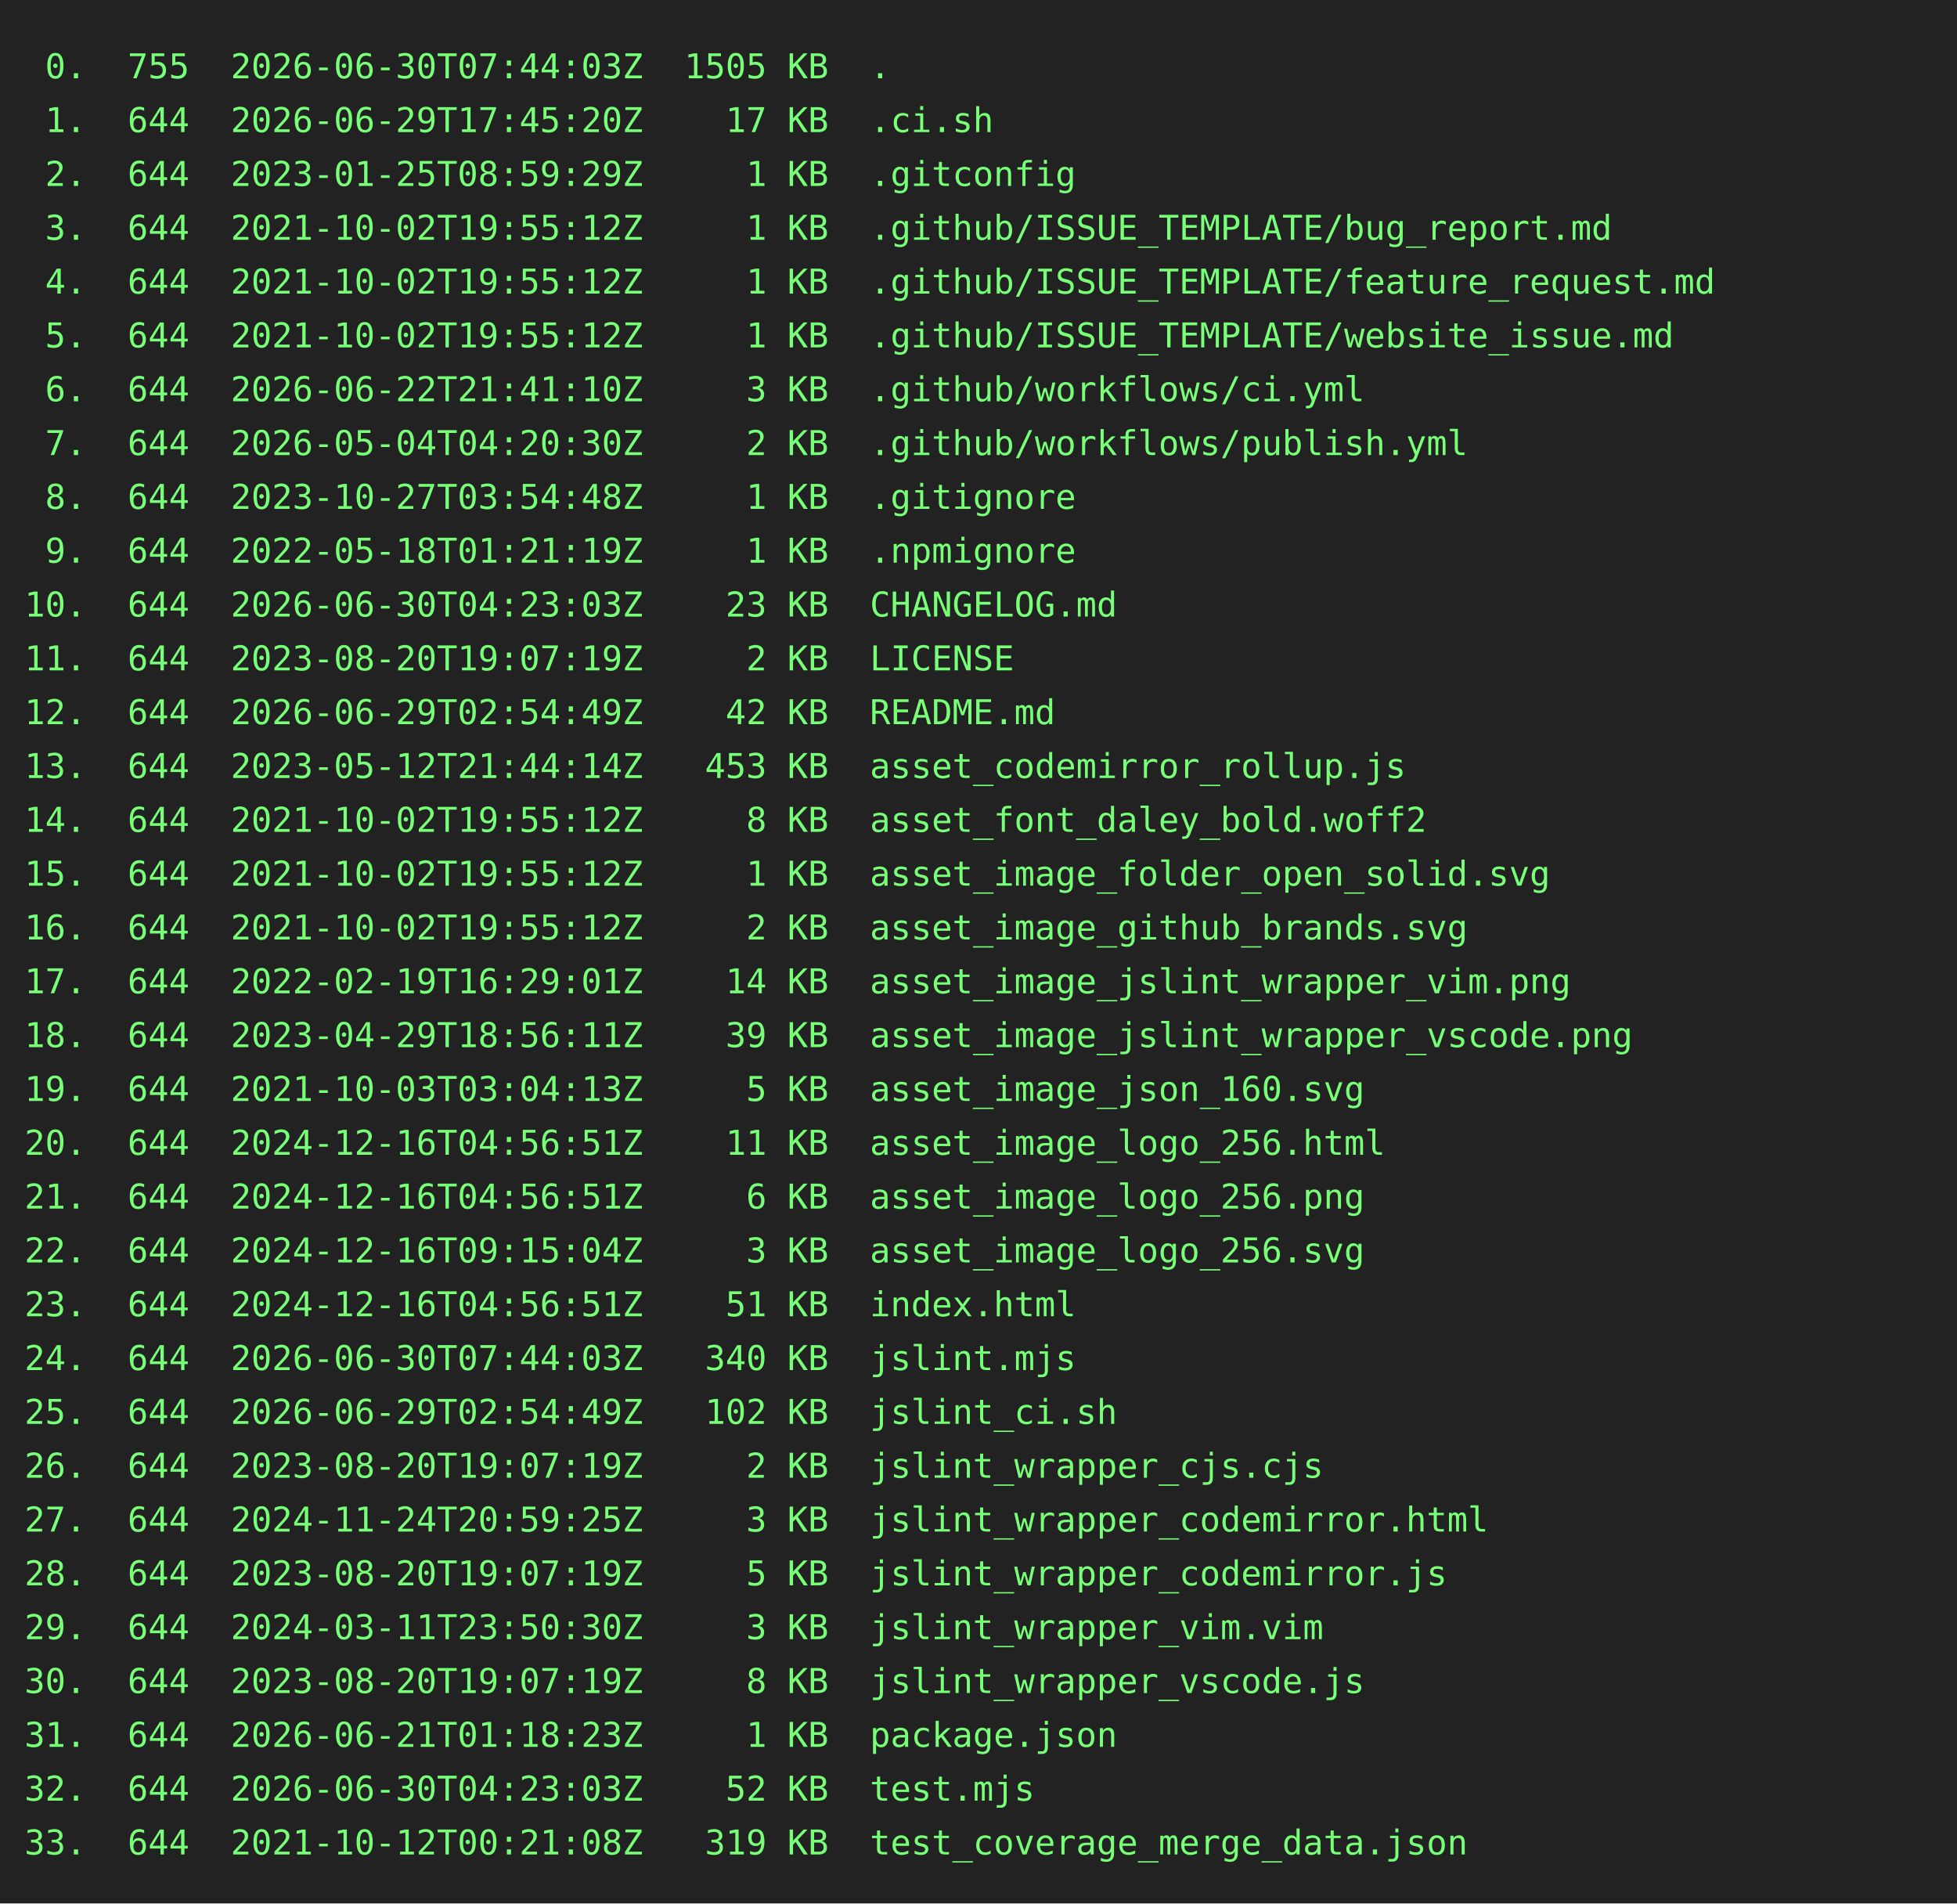
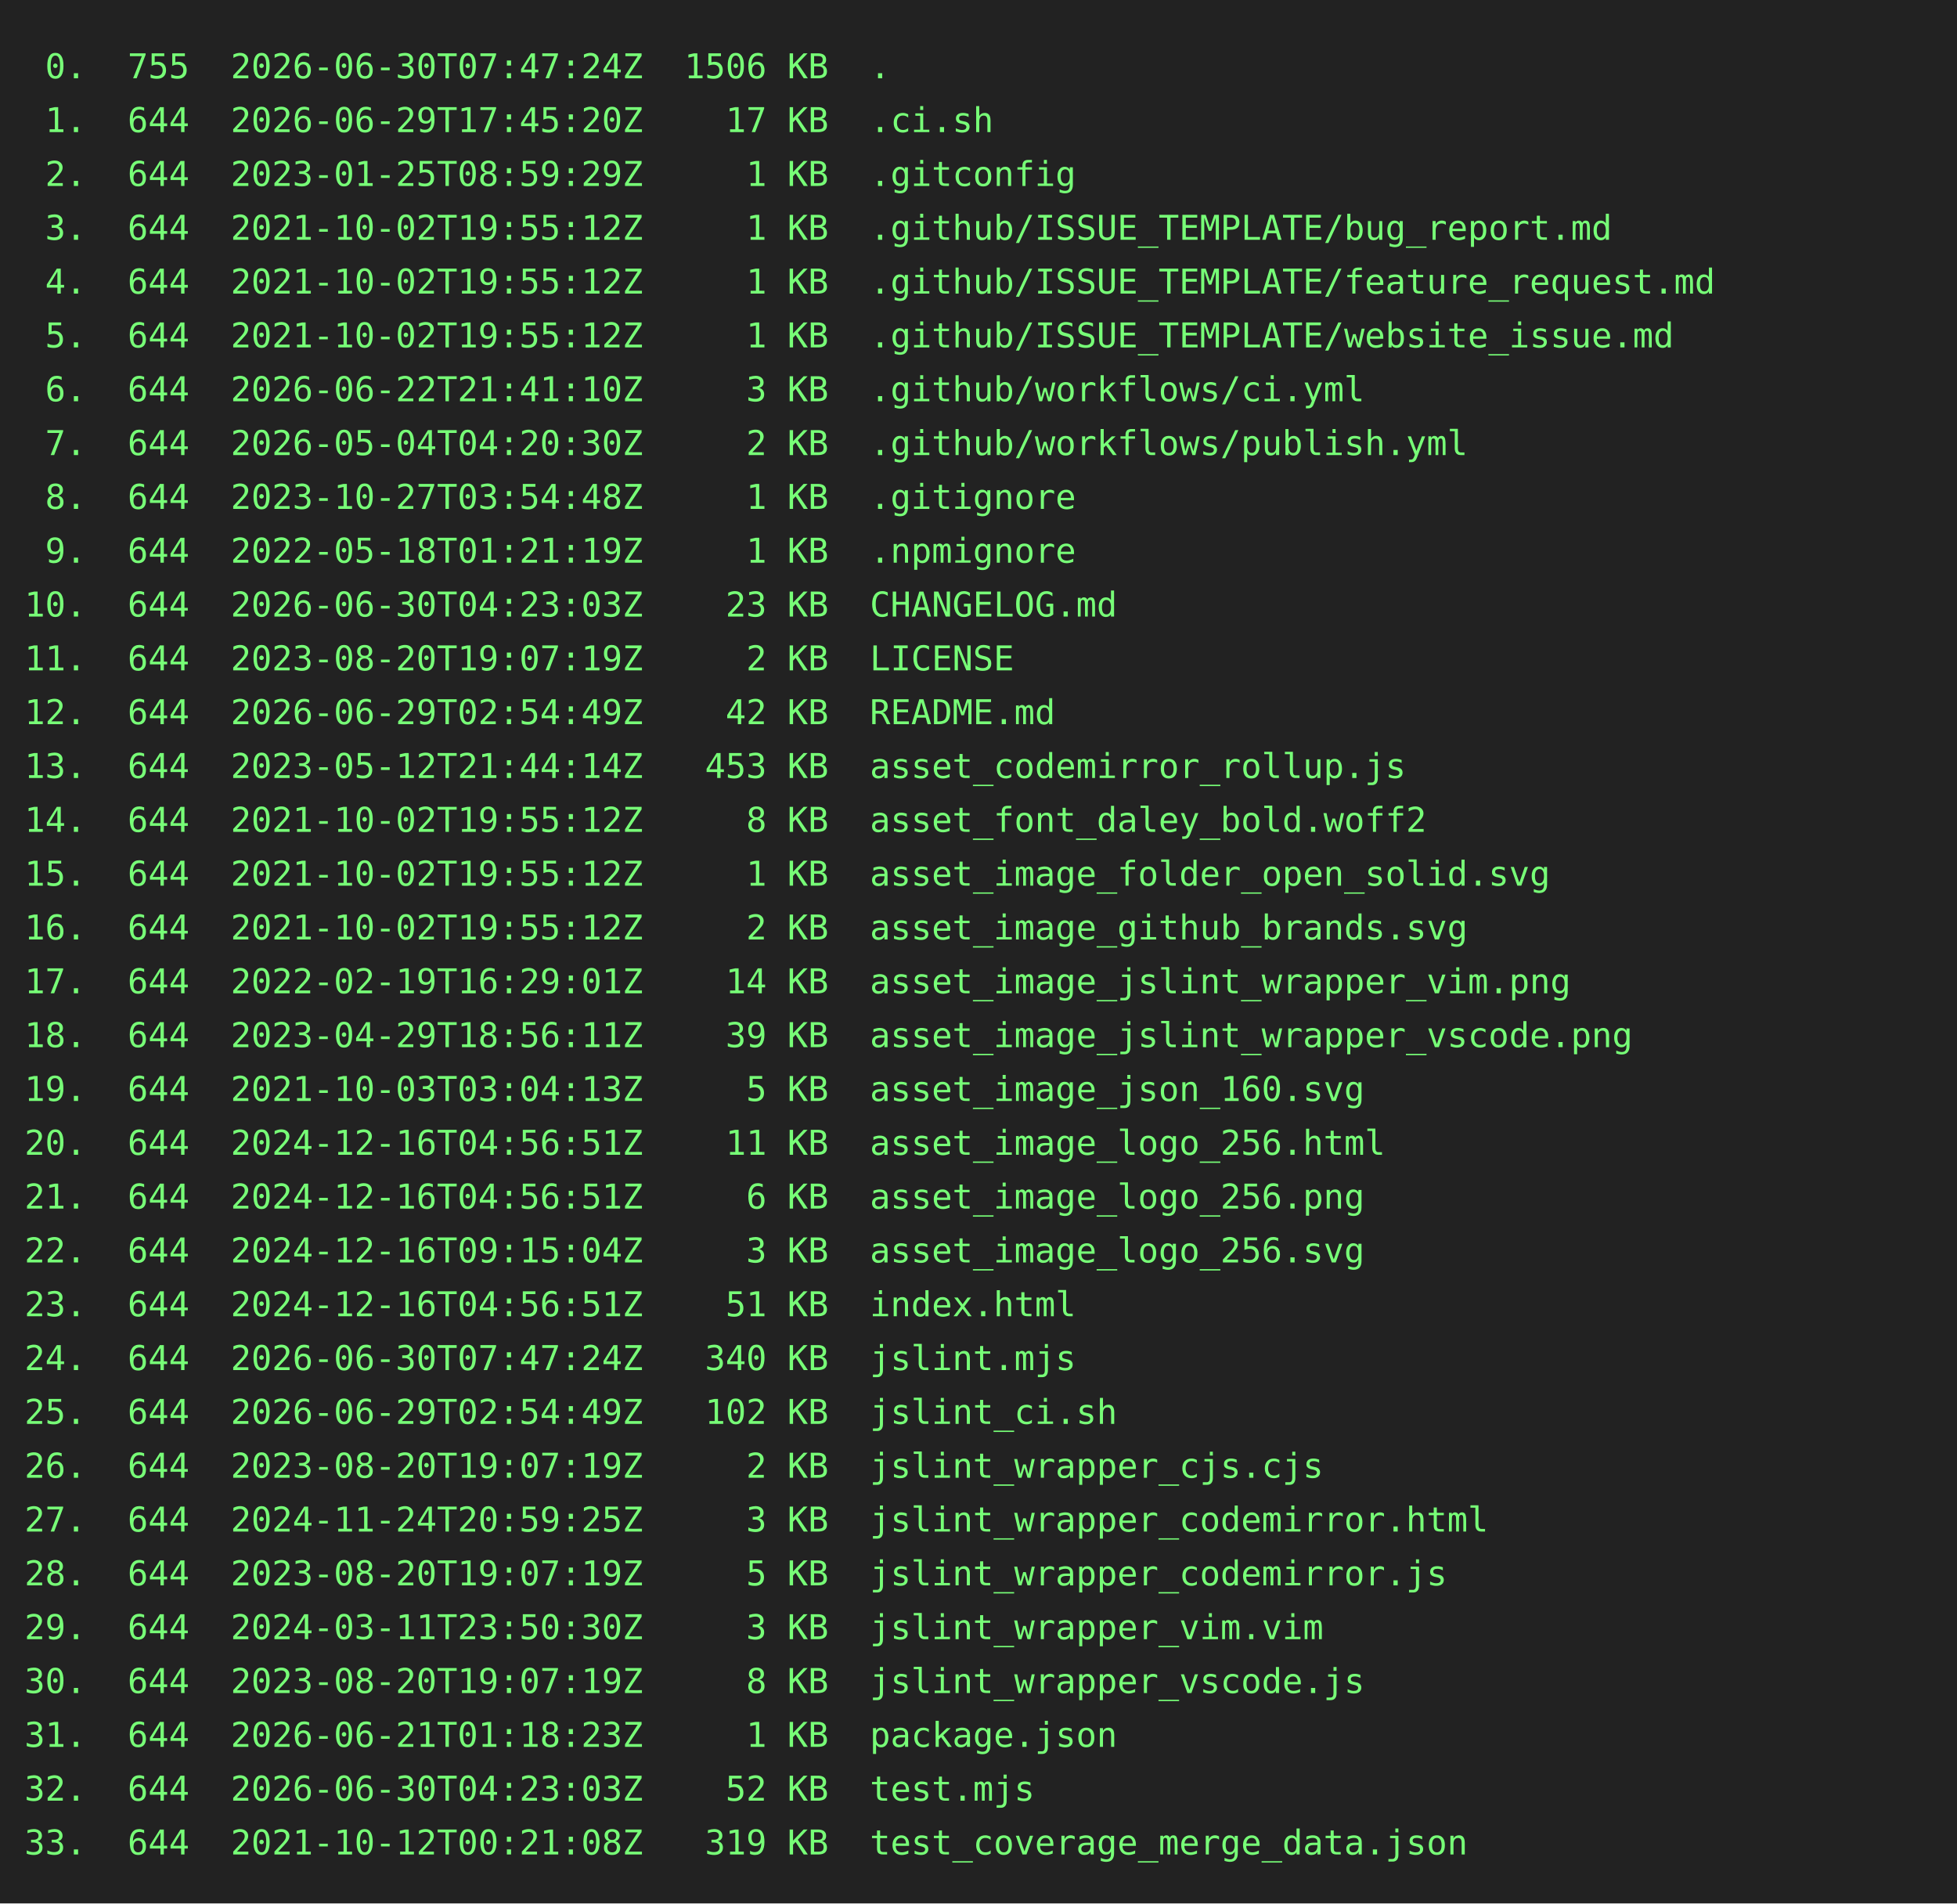
<svg xmlns="http://www.w3.org/2000/svg" height="778" width="800">
  <rect height="778" fill="#222" width="800" />
  <text fill="#7f7" font-family="consolas, menlo, monospace" font-size="14" xml:space="preserve">
-     <tspan lengthAdjust="spacingAndGlyphs" textLength="768" x="10" y="32"> 0.  755  2026-06-30T07:44:03Z  1505 KB  .                                                       </tspan>
+     <tspan lengthAdjust="spacingAndGlyphs" textLength="768" x="10" y="32"> 0.  755  2026-06-30T07:47:24Z  1506 KB  .                                                       </tspan>
    <tspan lengthAdjust="spacingAndGlyphs" textLength="768" x="10" y="54"> 1.  644  2026-06-29T17:45:20Z    17 KB  .ci.sh                                                  </tspan>
    <tspan lengthAdjust="spacingAndGlyphs" textLength="768" x="10" y="76"> 2.  644  2023-01-25T08:59:29Z     1 KB  .gitconfig                                              </tspan>
    <tspan lengthAdjust="spacingAndGlyphs" textLength="768" x="10" y="98"> 3.  644  2021-10-02T19:55:12Z     1 KB  .github/ISSUE_TEMPLATE/bug_report.md                    </tspan>
    <tspan lengthAdjust="spacingAndGlyphs" textLength="768" x="10" y="120"> 4.  644  2021-10-02T19:55:12Z     1 KB  .github/ISSUE_TEMPLATE/feature_request.md               </tspan>
    <tspan lengthAdjust="spacingAndGlyphs" textLength="768" x="10" y="142"> 5.  644  2021-10-02T19:55:12Z     1 KB  .github/ISSUE_TEMPLATE/website_issue.md                 </tspan>
    <tspan lengthAdjust="spacingAndGlyphs" textLength="768" x="10" y="164"> 6.  644  2026-06-22T21:41:10Z     3 KB  .github/workflows/ci.yml                                </tspan>
    <tspan lengthAdjust="spacingAndGlyphs" textLength="768" x="10" y="186"> 7.  644  2026-05-04T04:20:30Z     2 KB  .github/workflows/publish.yml                           </tspan>
    <tspan lengthAdjust="spacingAndGlyphs" textLength="768" x="10" y="208"> 8.  644  2023-10-27T03:54:48Z     1 KB  .gitignore                                              </tspan>
    <tspan lengthAdjust="spacingAndGlyphs" textLength="768" x="10" y="230"> 9.  644  2022-05-18T01:21:19Z     1 KB  .npmignore                                              </tspan>
    <tspan lengthAdjust="spacingAndGlyphs" textLength="768" x="10" y="252">10.  644  2026-06-30T04:23:03Z    23 KB  CHANGELOG.md                                            </tspan>
    <tspan lengthAdjust="spacingAndGlyphs" textLength="768" x="10" y="274">11.  644  2023-08-20T19:07:19Z     2 KB  LICENSE                                                 </tspan>
    <tspan lengthAdjust="spacingAndGlyphs" textLength="768" x="10" y="296">12.  644  2026-06-29T02:54:49Z    42 KB  README.md                                               </tspan>
    <tspan lengthAdjust="spacingAndGlyphs" textLength="768" x="10" y="318">13.  644  2023-05-12T21:44:14Z   453 KB  asset_codemirror_rollup.js                              </tspan>
    <tspan lengthAdjust="spacingAndGlyphs" textLength="768" x="10" y="340">14.  644  2021-10-02T19:55:12Z     8 KB  asset_font_daley_bold.woff2                             </tspan>
    <tspan lengthAdjust="spacingAndGlyphs" textLength="768" x="10" y="362">15.  644  2021-10-02T19:55:12Z     1 KB  asset_image_folder_open_solid.svg                       </tspan>
    <tspan lengthAdjust="spacingAndGlyphs" textLength="768" x="10" y="384">16.  644  2021-10-02T19:55:12Z     2 KB  asset_image_github_brands.svg                           </tspan>
    <tspan lengthAdjust="spacingAndGlyphs" textLength="768" x="10" y="406">17.  644  2022-02-19T16:29:01Z    14 KB  asset_image_jslint_wrapper_vim.png                      </tspan>
    <tspan lengthAdjust="spacingAndGlyphs" textLength="768" x="10" y="428">18.  644  2023-04-29T18:56:11Z    39 KB  asset_image_jslint_wrapper_vscode.png                   </tspan>
    <tspan lengthAdjust="spacingAndGlyphs" textLength="768" x="10" y="450">19.  644  2021-10-03T03:04:13Z     5 KB  asset_image_json_160.svg                                </tspan>
    <tspan lengthAdjust="spacingAndGlyphs" textLength="768" x="10" y="472">20.  644  2024-12-16T04:56:51Z    11 KB  asset_image_logo_256.html                               </tspan>
    <tspan lengthAdjust="spacingAndGlyphs" textLength="768" x="10" y="494">21.  644  2024-12-16T04:56:51Z     6 KB  asset_image_logo_256.png                                </tspan>
    <tspan lengthAdjust="spacingAndGlyphs" textLength="768" x="10" y="516">22.  644  2024-12-16T09:15:04Z     3 KB  asset_image_logo_256.svg                                </tspan>
    <tspan lengthAdjust="spacingAndGlyphs" textLength="768" x="10" y="538">23.  644  2024-12-16T04:56:51Z    51 KB  index.html                                              </tspan>
-     <tspan lengthAdjust="spacingAndGlyphs" textLength="768" x="10" y="560">24.  644  2026-06-30T07:44:03Z   340 KB  jslint.mjs                                              </tspan>
+     <tspan lengthAdjust="spacingAndGlyphs" textLength="768" x="10" y="560">24.  644  2026-06-30T07:47:24Z   340 KB  jslint.mjs                                              </tspan>
    <tspan lengthAdjust="spacingAndGlyphs" textLength="768" x="10" y="582">25.  644  2026-06-29T02:54:49Z   102 KB  jslint_ci.sh                                            </tspan>
    <tspan lengthAdjust="spacingAndGlyphs" textLength="768" x="10" y="604">26.  644  2023-08-20T19:07:19Z     2 KB  jslint_wrapper_cjs.cjs                                  </tspan>
    <tspan lengthAdjust="spacingAndGlyphs" textLength="768" x="10" y="626">27.  644  2024-11-24T20:59:25Z     3 KB  jslint_wrapper_codemirror.html                          </tspan>
    <tspan lengthAdjust="spacingAndGlyphs" textLength="768" x="10" y="648">28.  644  2023-08-20T19:07:19Z     5 KB  jslint_wrapper_codemirror.js                            </tspan>
    <tspan lengthAdjust="spacingAndGlyphs" textLength="768" x="10" y="670">29.  644  2024-03-11T23:50:30Z     3 KB  jslint_wrapper_vim.vim                                  </tspan>
    <tspan lengthAdjust="spacingAndGlyphs" textLength="768" x="10" y="692">30.  644  2023-08-20T19:07:19Z     8 KB  jslint_wrapper_vscode.js                                </tspan>
    <tspan lengthAdjust="spacingAndGlyphs" textLength="768" x="10" y="714">31.  644  2026-06-21T01:18:23Z     1 KB  package.json                                            </tspan>
    <tspan lengthAdjust="spacingAndGlyphs" textLength="768" x="10" y="736">32.  644  2026-06-30T04:23:03Z    52 KB  test.mjs                                                </tspan>
    <tspan lengthAdjust="spacingAndGlyphs" textLength="768" x="10" y="758">33.  644  2021-10-12T00:21:08Z   319 KB  test_coverage_merge_data.json                           </tspan>
  </text>
</svg>
